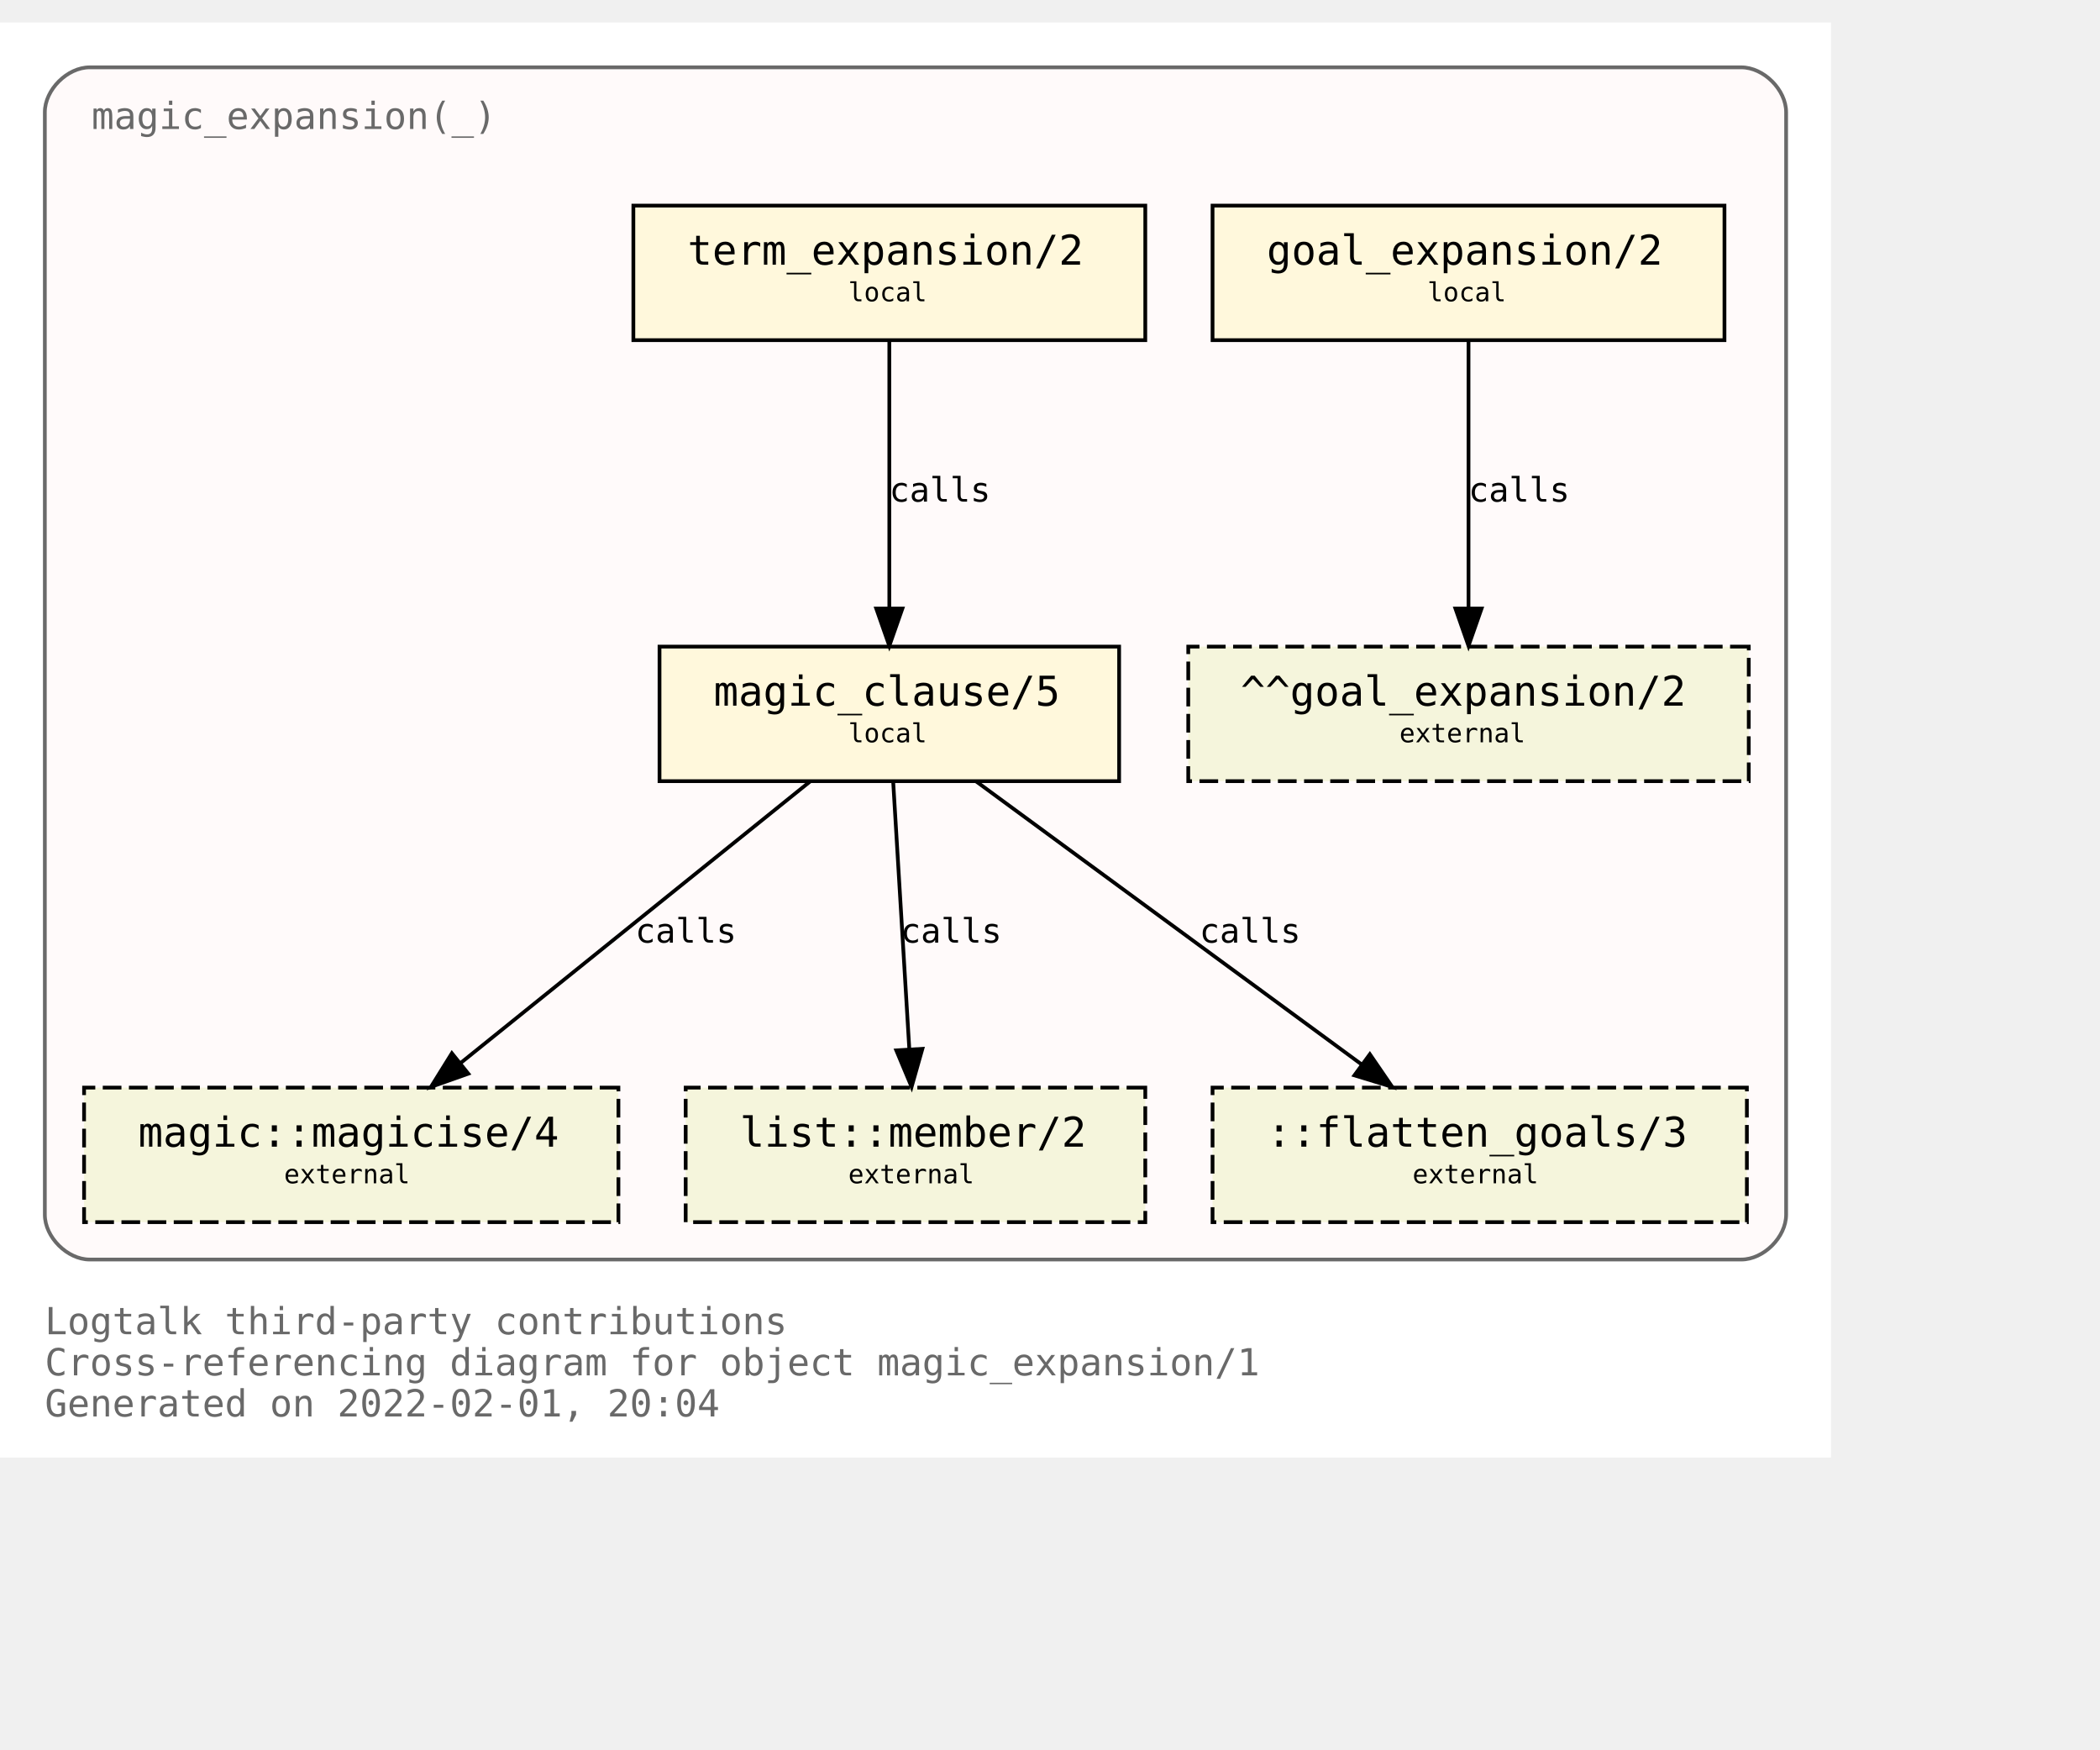
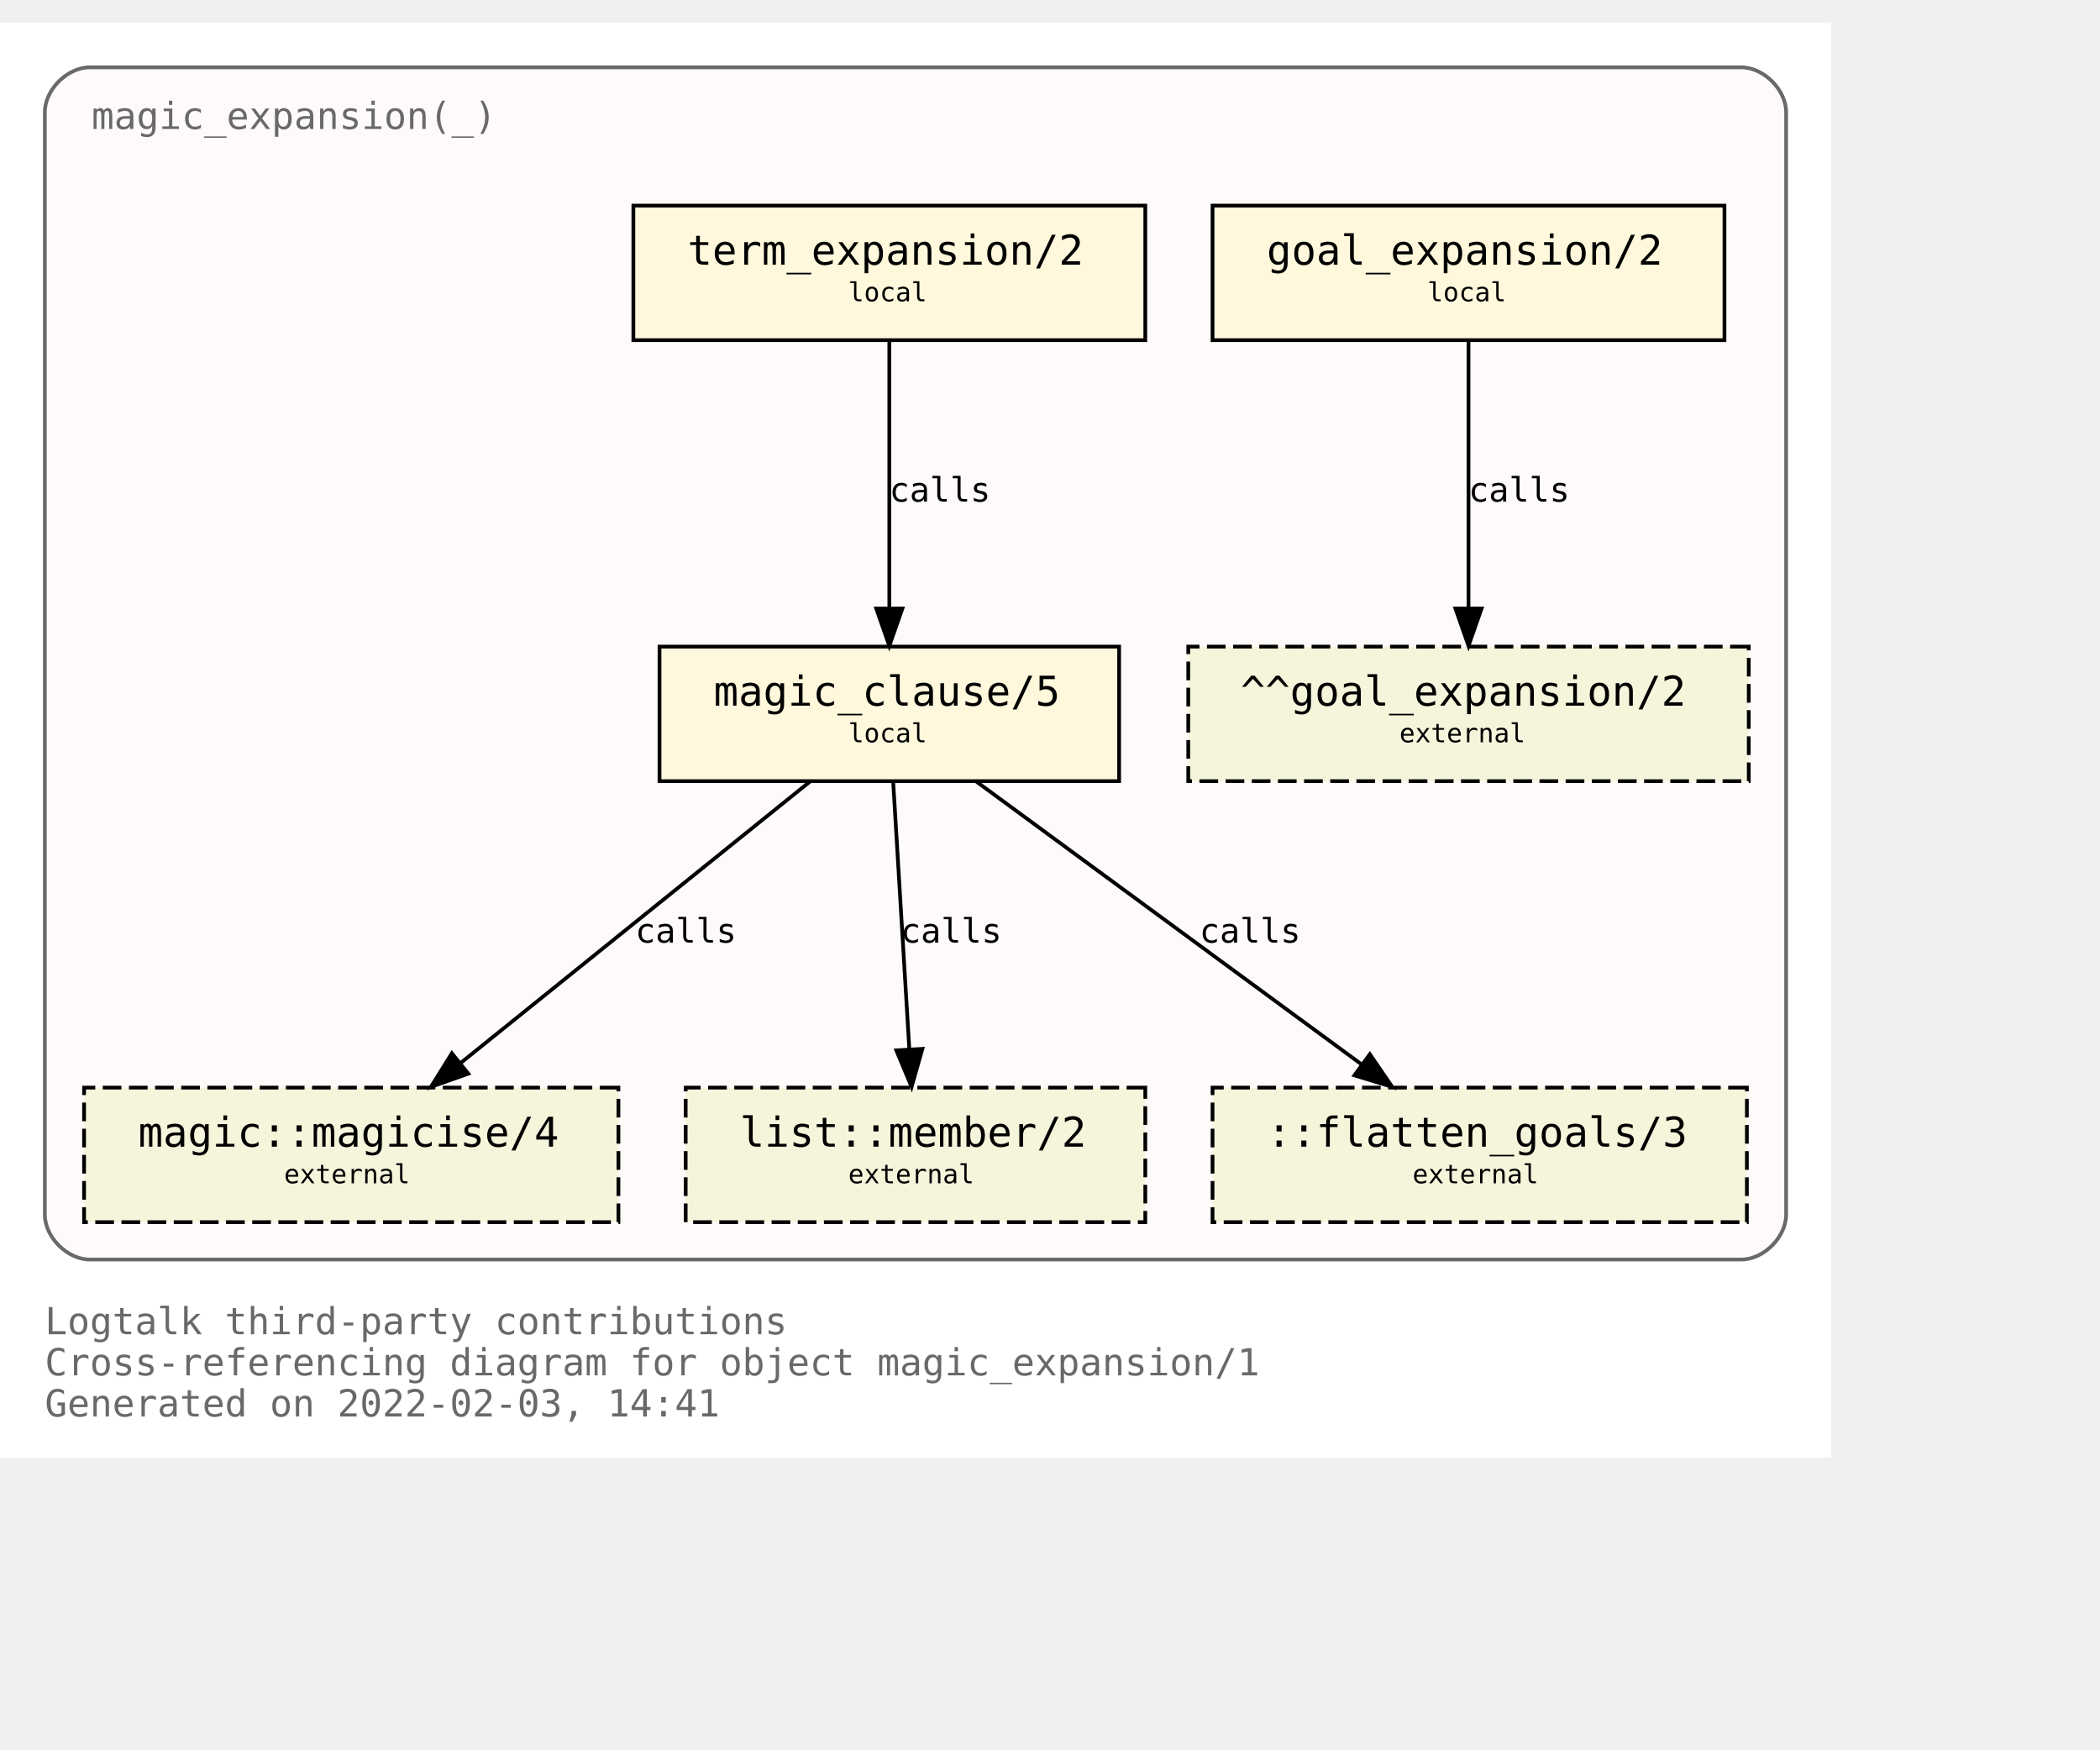
<svg xmlns="http://www.w3.org/2000/svg" xmlns:xlink="http://www.w3.org/1999/xlink" width="634pt" height="528pt" viewBox="72.00 72.00 562.00 456.00">
  <g id="graph0" class="graph" transform="scale(1 1) rotate(0) translate(76 452)">
    <polygon fill="white" stroke="transparent" points="-4,4 -4,-380 486,-380 486,4 -4,4" />
    <text text-anchor="start" x="8" y="-29" font-family="Monospace" font-size="10.00" fill="dimgray">Logtalk third-party contributions</text>
    <text text-anchor="start" x="8" y="-18" font-family="Monospace" font-size="10.00" fill="dimgray">Cross-referencing diagram for object magic_expansion/1</text>
-     <text text-anchor="start" x="8" y="-7" font-family="Monospace" font-size="10.00" fill="dimgray">Generated on 2022-02-01, 20:04</text>
+     <text text-anchor="start" x="8" y="-7" font-family="Monospace" font-size="10.00" fill="dimgray">Generated on 2022-02-03, 14:41</text>
    <g id="clust1" class="cluster">
      <g id="a_clust1">
        <a xlink:title="magic_expansion(_)">
          <path fill="snow" stroke="dimgray" d="M20,-49C20,-49 462,-49 462,-49 468,-49 474,-55 474,-61 474,-61 474,-356 474,-356 474,-362 468,-368 462,-368 462,-368 20,-368 20,-368 14,-368 8,-362 8,-356 8,-356 8,-61 8,-61 8,-55 14,-49 20,-49" />
          <g id="a_clust1_0">
-             <a xlink:href="https://github.com/LogtalkDotOrg/logtalk3/tree/7f9b21cb70dd308760050ecce592728a26653b7e/contributions/verdi_neruda/magic_expansion.lgt" xlink:title="https://github.com/LogtalkDotOrg/logtalk3/tree/7f9b21cb70dd308760050ecce592728a26653b7e/contributions/verdi_neruda/magic_expansion.lgt">
+             <a xlink:href="https://github.com/LogtalkDotOrg/logtalk3/tree/38751dcc315dee9bc814cdfdf2259d0a68b28ea4/contributions/verdi_neruda/magic_expansion.lgt" xlink:title="https://github.com/LogtalkDotOrg/logtalk3/tree/38751dcc315dee9bc814cdfdf2259d0a68b28ea4/contributions/verdi_neruda/magic_expansion.lgt">
              <text text-anchor="start" x="20.5" y="-351.5" font-family="Monospace" font-size="10.00" fill="dimgray">magic_expansion(_)</text>
            </a>
          </g>
        </a>
      </g>
    </g>
    <g id="node1" class="node">
      <g id="a_node1">
-         <a xlink:href="https://github.com/LogtalkDotOrg/logtalk3/tree/7f9b21cb70dd308760050ecce592728a26653b7e/contributions/verdi_neruda/magic_expansion.lgt#L51" xlink:title="https://github.com/LogtalkDotOrg/logtalk3/tree/7f9b21cb70dd308760050ecce592728a26653b7e/contributions/verdi_neruda/magic_expansion.lgt#L51">
+         <a xlink:href="https://github.com/LogtalkDotOrg/logtalk3/tree/38751dcc315dee9bc814cdfdf2259d0a68b28ea4/contributions/verdi_neruda/magic_expansion.lgt#L51" xlink:title="https://github.com/LogtalkDotOrg/logtalk3/tree/38751dcc315dee9bc814cdfdf2259d0a68b28ea4/contributions/verdi_neruda/magic_expansion.lgt#L51">
          <polygon fill="cornsilk" stroke="black" points="457.5,-331 320.5,-331 320.5,-295 457.5,-295 457.5,-331" />
          <text text-anchor="start" x="329" y="-315.8" font-family="Monospace" font-size="9.00"> </text>
          <text text-anchor="start" x="335" y="-315.2" font-family="Monospace" font-size="11.00">goal_expansion/2</text>
          <text text-anchor="start" x="444" y="-315.8" font-family="Monospace" font-size="9.00"> </text>
          <text text-anchor="start" x="329" y="-304.8" font-family="Monospace" font-size="9.00"> </text>
          <text text-anchor="start" x="378" y="-305.4" font-family="Monospace" font-size="7.00">local</text>
          <text text-anchor="start" x="444" y="-304.8" font-family="Monospace" font-size="9.00"> </text>
        </a>
      </g>
    </g>
    <g id="node7" class="node">
      <polygon fill="beige" stroke="black" stroke-dasharray="5,2" points="464,-213 314,-213 314,-177 464,-177 464,-213" />
      <text text-anchor="start" x="322" y="-197.8" font-family="Monospace" font-size="9.00"> </text>
      <text text-anchor="start" x="328" y="-197.2" font-family="Monospace" font-size="11.00">^^goal_expansion/2</text>
      <text text-anchor="start" x="450" y="-197.8" font-family="Monospace" font-size="9.00"> </text>
      <text text-anchor="start" x="322" y="-186.8" font-family="Monospace" font-size="9.00"> </text>
      <text text-anchor="start" x="370.5" y="-187.4" font-family="Monospace" font-size="7.00">external</text>
      <text text-anchor="start" x="450" y="-186.8" font-family="Monospace" font-size="9.00"> </text>
    </g>
    <g id="edge3" class="edge">
      <g id="a_edge3">
-         <a xlink:href="https://github.com/LogtalkDotOrg/logtalk3/tree/7f9b21cb70dd308760050ecce592728a26653b7e/contributions/verdi_neruda/magic_expansion.lgt#L51" xlink:title="calls">
+         <a xlink:href="https://github.com/LogtalkDotOrg/logtalk3/tree/38751dcc315dee9bc814cdfdf2259d0a68b28ea4/contributions/verdi_neruda/magic_expansion.lgt#L51" xlink:title="calls">
          <path fill="none" stroke="black" d="M389,-294.88C389,-276.04 389,-245.47 389,-223.3" />
          <polygon fill="black" stroke="black" points="392.5,-223.19 389,-213.19 385.5,-223.19 392.5,-223.19" />
        </a>
      </g>
      <g id="a_edge3-label">
-         <a xlink:href="https://github.com/LogtalkDotOrg/logtalk3/tree/7f9b21cb70dd308760050ecce592728a26653b7e/contributions/verdi_neruda/magic_expansion.lgt#L51" xlink:title="https://github.com/LogtalkDotOrg/logtalk3/tree/7f9b21cb70dd308760050ecce592728a26653b7e/contributions/verdi_neruda/magic_expansion.lgt#L51">
+         <a xlink:href="https://github.com/LogtalkDotOrg/logtalk3/tree/38751dcc315dee9bc814cdfdf2259d0a68b28ea4/contributions/verdi_neruda/magic_expansion.lgt#L51" xlink:title="https://github.com/LogtalkDotOrg/logtalk3/tree/38751dcc315dee9bc814cdfdf2259d0a68b28ea4/contributions/verdi_neruda/magic_expansion.lgt#L51">
          <text text-anchor="start" x="389" y="-251.8" font-family="Monospace" font-size="9.00">calls</text>
        </a>
      </g>
    </g>
    <g id="node2" class="node">
      <g id="a_node2">
-         <a xlink:href="https://github.com/LogtalkDotOrg/logtalk3/tree/7f9b21cb70dd308760050ecce592728a26653b7e/contributions/verdi_neruda/magic_expansion.lgt#L54" xlink:title="https://github.com/LogtalkDotOrg/logtalk3/tree/7f9b21cb70dd308760050ecce592728a26653b7e/contributions/verdi_neruda/magic_expansion.lgt#L54">
+         <a xlink:href="https://github.com/LogtalkDotOrg/logtalk3/tree/38751dcc315dee9bc814cdfdf2259d0a68b28ea4/contributions/verdi_neruda/magic_expansion.lgt#L54" xlink:title="https://github.com/LogtalkDotOrg/logtalk3/tree/38751dcc315dee9bc814cdfdf2259d0a68b28ea4/contributions/verdi_neruda/magic_expansion.lgt#L54">
          <polygon fill="cornsilk" stroke="black" points="302.5,-331 165.5,-331 165.5,-295 302.5,-295 302.5,-331" />
          <text text-anchor="start" x="174" y="-315.8" font-family="Monospace" font-size="9.00"> </text>
          <text text-anchor="start" x="180" y="-315.2" font-family="Monospace" font-size="11.00">term_expansion/2</text>
          <text text-anchor="start" x="289" y="-315.8" font-family="Monospace" font-size="9.00"> </text>
          <text text-anchor="start" x="174" y="-304.8" font-family="Monospace" font-size="9.00"> </text>
          <text text-anchor="start" x="223" y="-305.4" font-family="Monospace" font-size="7.00">local</text>
          <text text-anchor="start" x="289" y="-304.8" font-family="Monospace" font-size="9.00"> </text>
        </a>
      </g>
    </g>
    <g id="node3" class="node">
      <g id="a_node3">
-         <a xlink:href="https://github.com/LogtalkDotOrg/logtalk3/tree/7f9b21cb70dd308760050ecce592728a26653b7e/contributions/verdi_neruda/magic_expansion.lgt#L61" xlink:title="https://github.com/LogtalkDotOrg/logtalk3/tree/7f9b21cb70dd308760050ecce592728a26653b7e/contributions/verdi_neruda/magic_expansion.lgt#L61">
+         <a xlink:href="https://github.com/LogtalkDotOrg/logtalk3/tree/38751dcc315dee9bc814cdfdf2259d0a68b28ea4/contributions/verdi_neruda/magic_expansion.lgt#L61" xlink:title="https://github.com/LogtalkDotOrg/logtalk3/tree/38751dcc315dee9bc814cdfdf2259d0a68b28ea4/contributions/verdi_neruda/magic_expansion.lgt#L61">
          <polygon fill="cornsilk" stroke="black" points="295.5,-213 172.5,-213 172.5,-177 295.5,-177 295.5,-213" />
          <text text-anchor="start" x="181" y="-197.8" font-family="Monospace" font-size="9.00"> </text>
          <text text-anchor="start" x="187" y="-197.2" font-family="Monospace" font-size="11.00">magic_clause/5</text>
          <text text-anchor="start" x="282" y="-197.8" font-family="Monospace" font-size="9.00"> </text>
          <text text-anchor="start" x="181" y="-186.8" font-family="Monospace" font-size="9.00"> </text>
          <text text-anchor="start" x="223" y="-187.4" font-family="Monospace" font-size="7.00">local</text>
          <text text-anchor="start" x="282" y="-186.8" font-family="Monospace" font-size="9.00"> </text>
        </a>
      </g>
    </g>
    <g id="edge1" class="edge">
      <g id="a_edge1">
-         <a xlink:href="https://github.com/LogtalkDotOrg/logtalk3/tree/7f9b21cb70dd308760050ecce592728a26653b7e/contributions/verdi_neruda/magic_expansion.lgt#L54" xlink:title="calls">
+         <a xlink:href="https://github.com/LogtalkDotOrg/logtalk3/tree/38751dcc315dee9bc814cdfdf2259d0a68b28ea4/contributions/verdi_neruda/magic_expansion.lgt#L54" xlink:title="calls">
          <path fill="none" stroke="black" d="M234,-294.88C234,-276.04 234,-245.47 234,-223.3" />
          <polygon fill="black" stroke="black" points="237.5,-223.19 234,-213.19 230.5,-223.19 237.5,-223.19" />
        </a>
      </g>
      <g id="a_edge1-label">
-         <a xlink:href="https://github.com/LogtalkDotOrg/logtalk3/tree/7f9b21cb70dd308760050ecce592728a26653b7e/contributions/verdi_neruda/magic_expansion.lgt#L54" xlink:title="https://github.com/LogtalkDotOrg/logtalk3/tree/7f9b21cb70dd308760050ecce592728a26653b7e/contributions/verdi_neruda/magic_expansion.lgt#L54">
+         <a xlink:href="https://github.com/LogtalkDotOrg/logtalk3/tree/38751dcc315dee9bc814cdfdf2259d0a68b28ea4/contributions/verdi_neruda/magic_expansion.lgt#L54" xlink:title="https://github.com/LogtalkDotOrg/logtalk3/tree/38751dcc315dee9bc814cdfdf2259d0a68b28ea4/contributions/verdi_neruda/magic_expansion.lgt#L54">
          <text text-anchor="start" x="234" y="-251.8" font-family="Monospace" font-size="9.00">calls</text>
        </a>
      </g>
    </g>
    <g id="node4" class="node">
      <g id="a_node4">
        <a xlink:href="https://logtalk.org/library/magic_0.html#magicise/4" xlink:title="https://logtalk.org/library/magic_0.html#magicise/4">
          <polygon fill="beige" stroke="black" stroke-dasharray="5,2" points="161.5,-95 18.5,-95 18.5,-59 161.5,-59 161.5,-95" />
          <text text-anchor="start" x="27" y="-79.8" font-family="Monospace" font-size="9.00"> </text>
          <text text-anchor="start" x="33" y="-79.2" font-family="Monospace" font-size="11.00">magic::magicise/4</text>
          <text text-anchor="start" x="148" y="-79.8" font-family="Monospace" font-size="9.00"> </text>
          <text text-anchor="start" x="27" y="-68.8" font-family="Monospace" font-size="9.00"> </text>
          <text text-anchor="start" x="72" y="-69.4" font-family="Monospace" font-size="7.00">external</text>
          <text text-anchor="start" x="148" y="-68.8" font-family="Monospace" font-size="9.00"> </text>
        </a>
      </g>
    </g>
    <g id="edge4" class="edge">
      <g id="a_edge4">
-         <a xlink:href="https://github.com/LogtalkDotOrg/logtalk3/tree/7f9b21cb70dd308760050ecce592728a26653b7e/contributions/verdi_neruda/magic_expansion.lgt#L61" xlink:title="calls">
+         <a xlink:href="https://github.com/LogtalkDotOrg/logtalk3/tree/38751dcc315dee9bc814cdfdf2259d0a68b28ea4/contributions/verdi_neruda/magic_expansion.lgt#L61" xlink:title="calls">
          <path fill="none" stroke="black" d="M212.75,-176.88C187.97,-156.92 146.88,-123.82 119.13,-101.47" />
          <polygon fill="black" stroke="black" points="121.32,-98.73 111.33,-95.19 116.93,-104.19 121.32,-98.73" />
        </a>
      </g>
      <g id="a_edge4-label">
-         <a xlink:href="https://github.com/LogtalkDotOrg/logtalk3/tree/7f9b21cb70dd308760050ecce592728a26653b7e/contributions/verdi_neruda/magic_expansion.lgt#L61" xlink:title="https://github.com/LogtalkDotOrg/logtalk3/tree/7f9b21cb70dd308760050ecce592728a26653b7e/contributions/verdi_neruda/magic_expansion.lgt#L61">
+         <a xlink:href="https://github.com/LogtalkDotOrg/logtalk3/tree/38751dcc315dee9bc814cdfdf2259d0a68b28ea4/contributions/verdi_neruda/magic_expansion.lgt#L61" xlink:title="https://github.com/LogtalkDotOrg/logtalk3/tree/38751dcc315dee9bc814cdfdf2259d0a68b28ea4/contributions/verdi_neruda/magic_expansion.lgt#L61">
          <text text-anchor="start" x="166" y="-133.8" font-family="Monospace" font-size="9.00">calls</text>
        </a>
      </g>
    </g>
    <g id="node5" class="node">
      <g id="a_node5">
        <a xlink:href="https://logtalk.org/library/listp_0.html#member/2" xlink:title="https://logtalk.org/library/listp_0.html#member/2">
          <polygon fill="beige" stroke="black" stroke-dasharray="5,2" points="302.5,-95 179.5,-95 179.5,-59 302.5,-59 302.5,-95" />
          <text text-anchor="start" x="188" y="-79.8" font-family="Monospace" font-size="9.00"> </text>
          <text text-anchor="start" x="194" y="-79.2" font-family="Monospace" font-size="11.00">list::member/2</text>
          <text text-anchor="start" x="289" y="-79.8" font-family="Monospace" font-size="9.00"> </text>
          <text text-anchor="start" x="188" y="-68.8" font-family="Monospace" font-size="9.00"> </text>
          <text text-anchor="start" x="223" y="-69.4" font-family="Monospace" font-size="7.00">external</text>
          <text text-anchor="start" x="289" y="-68.8" font-family="Monospace" font-size="9.00"> </text>
        </a>
      </g>
    </g>
    <g id="edge5" class="edge">
      <g id="a_edge5">
-         <a xlink:href="https://github.com/LogtalkDotOrg/logtalk3/tree/7f9b21cb70dd308760050ecce592728a26653b7e/contributions/verdi_neruda/magic_expansion.lgt#L61" xlink:title="calls">
+         <a xlink:href="https://github.com/LogtalkDotOrg/logtalk3/tree/38751dcc315dee9bc814cdfdf2259d0a68b28ea4/contributions/verdi_neruda/magic_expansion.lgt#L61" xlink:title="calls">
          <path fill="none" stroke="black" d="M235.03,-176.88C236.17,-158.04 238.01,-127.47 239.35,-105.3" />
          <polygon fill="black" stroke="black" points="242.85,-105.38 239.96,-95.19 235.87,-104.96 242.85,-105.38" />
        </a>
      </g>
      <g id="a_edge5-label">
-         <a xlink:href="https://github.com/LogtalkDotOrg/logtalk3/tree/7f9b21cb70dd308760050ecce592728a26653b7e/contributions/verdi_neruda/magic_expansion.lgt#L61" xlink:title="https://github.com/LogtalkDotOrg/logtalk3/tree/7f9b21cb70dd308760050ecce592728a26653b7e/contributions/verdi_neruda/magic_expansion.lgt#L61">
+         <a xlink:href="https://github.com/LogtalkDotOrg/logtalk3/tree/38751dcc315dee9bc814cdfdf2259d0a68b28ea4/contributions/verdi_neruda/magic_expansion.lgt#L61" xlink:title="https://github.com/LogtalkDotOrg/logtalk3/tree/38751dcc315dee9bc814cdfdf2259d0a68b28ea4/contributions/verdi_neruda/magic_expansion.lgt#L61">
          <text text-anchor="start" x="237" y="-133.8" font-family="Monospace" font-size="9.00">calls</text>
        </a>
      </g>
    </g>
    <g id="node6" class="node">
      <polygon fill="beige" stroke="black" stroke-dasharray="5,2" points="463.5,-95 320.5,-95 320.5,-59 463.5,-59 463.5,-95" />
      <text text-anchor="start" x="329" y="-79.8" font-family="Monospace" font-size="9.00"> </text>
      <text text-anchor="start" x="335" y="-79.2" font-family="Monospace" font-size="11.00">::flatten_goals/3</text>
      <text text-anchor="start" x="450" y="-79.8" font-family="Monospace" font-size="9.00"> </text>
      <text text-anchor="start" x="329" y="-68.8" font-family="Monospace" font-size="9.00"> </text>
      <text text-anchor="start" x="374" y="-69.4" font-family="Monospace" font-size="7.00">external</text>
      <text text-anchor="start" x="450" y="-68.8" font-family="Monospace" font-size="9.00"> </text>
    </g>
    <g id="edge2" class="edge">
      <g id="a_edge2">
-         <a xlink:href="https://github.com/LogtalkDotOrg/logtalk3/tree/7f9b21cb70dd308760050ecce592728a26653b7e/contributions/verdi_neruda/magic_expansion.lgt#L61" xlink:title="calls">
+         <a xlink:href="https://github.com/LogtalkDotOrg/logtalk3/tree/38751dcc315dee9bc814cdfdf2259d0a68b28ea4/contributions/verdi_neruda/magic_expansion.lgt#L61" xlink:title="calls">
          <path fill="none" stroke="black" d="M257.31,-176.88C284.62,-156.84 329.98,-123.53 360.43,-101.18" />
          <polygon fill="black" stroke="black" points="362.6,-103.93 368.59,-95.19 358.46,-98.28 362.6,-103.93" />
        </a>
      </g>
      <g id="a_edge2-label">
-         <a xlink:href="https://github.com/LogtalkDotOrg/logtalk3/tree/7f9b21cb70dd308760050ecce592728a26653b7e/contributions/verdi_neruda/magic_expansion.lgt#L61" xlink:title="https://github.com/LogtalkDotOrg/logtalk3/tree/7f9b21cb70dd308760050ecce592728a26653b7e/contributions/verdi_neruda/magic_expansion.lgt#L61">
+         <a xlink:href="https://github.com/LogtalkDotOrg/logtalk3/tree/38751dcc315dee9bc814cdfdf2259d0a68b28ea4/contributions/verdi_neruda/magic_expansion.lgt#L61" xlink:title="https://github.com/LogtalkDotOrg/logtalk3/tree/38751dcc315dee9bc814cdfdf2259d0a68b28ea4/contributions/verdi_neruda/magic_expansion.lgt#L61">
          <text text-anchor="start" x="317" y="-133.8" font-family="Monospace" font-size="9.00">calls</text>
        </a>
      </g>
    </g>
  </g>
</svg>
